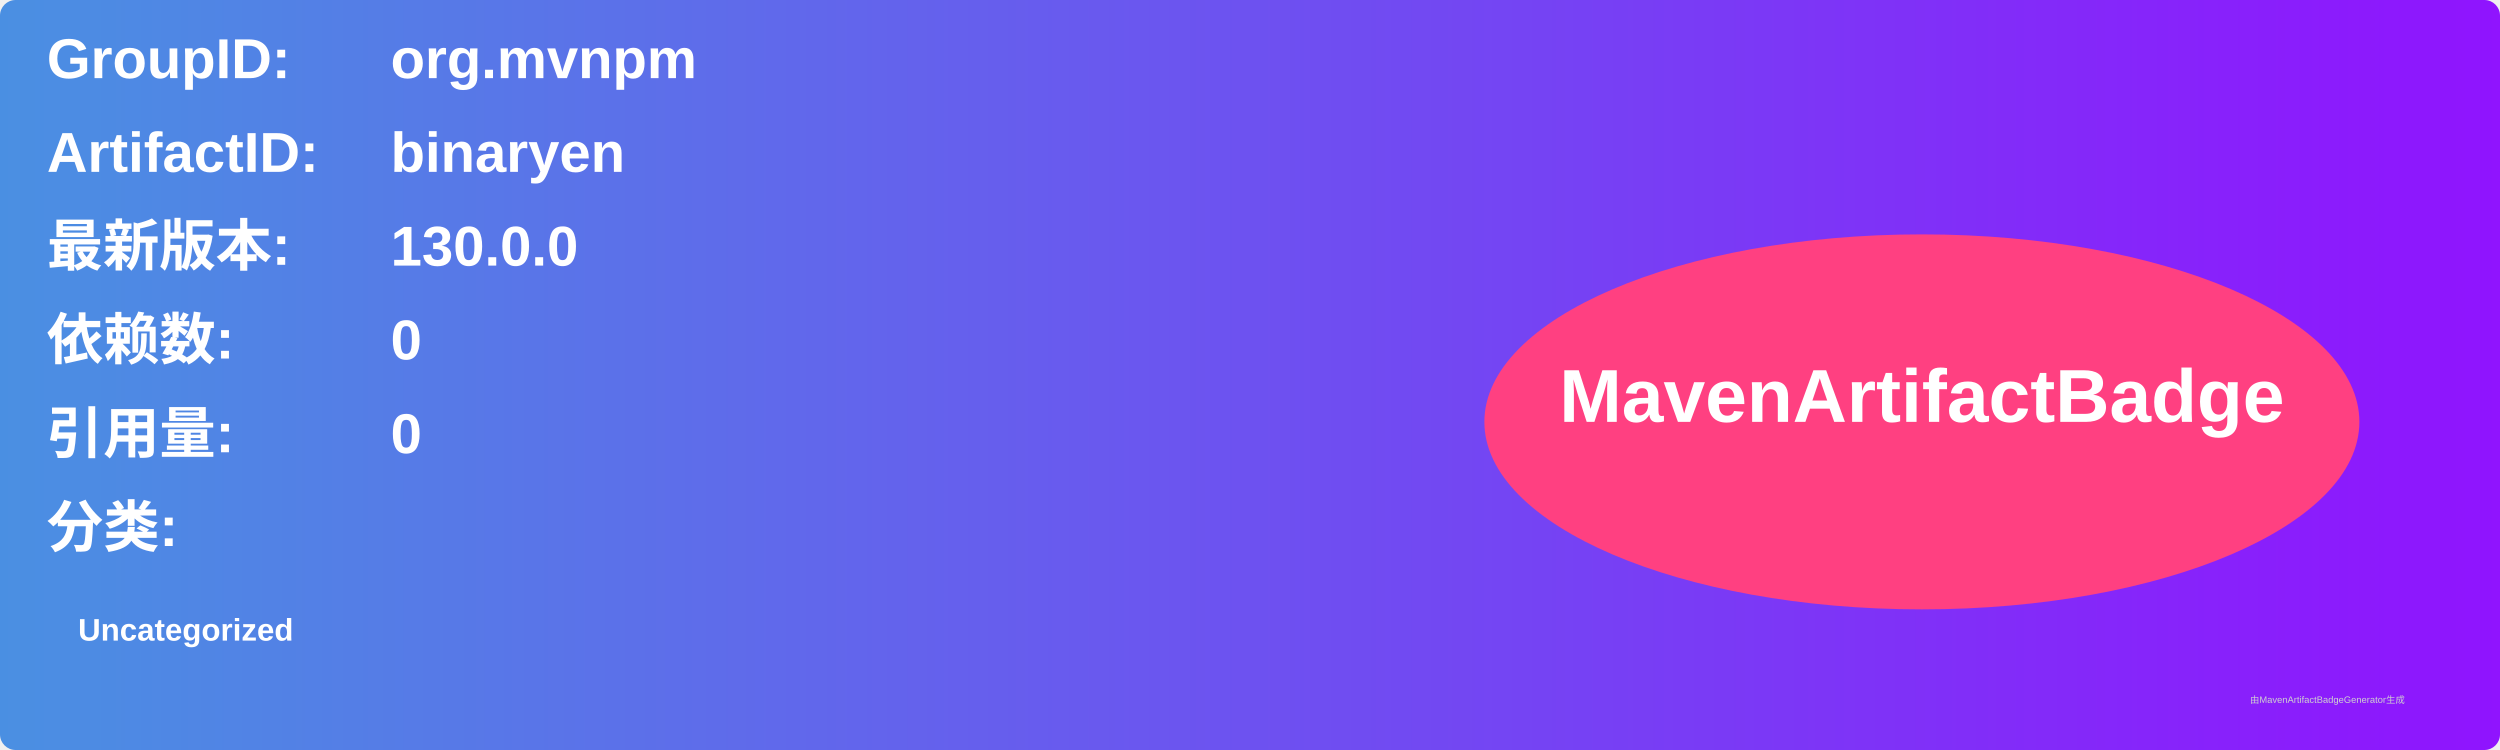
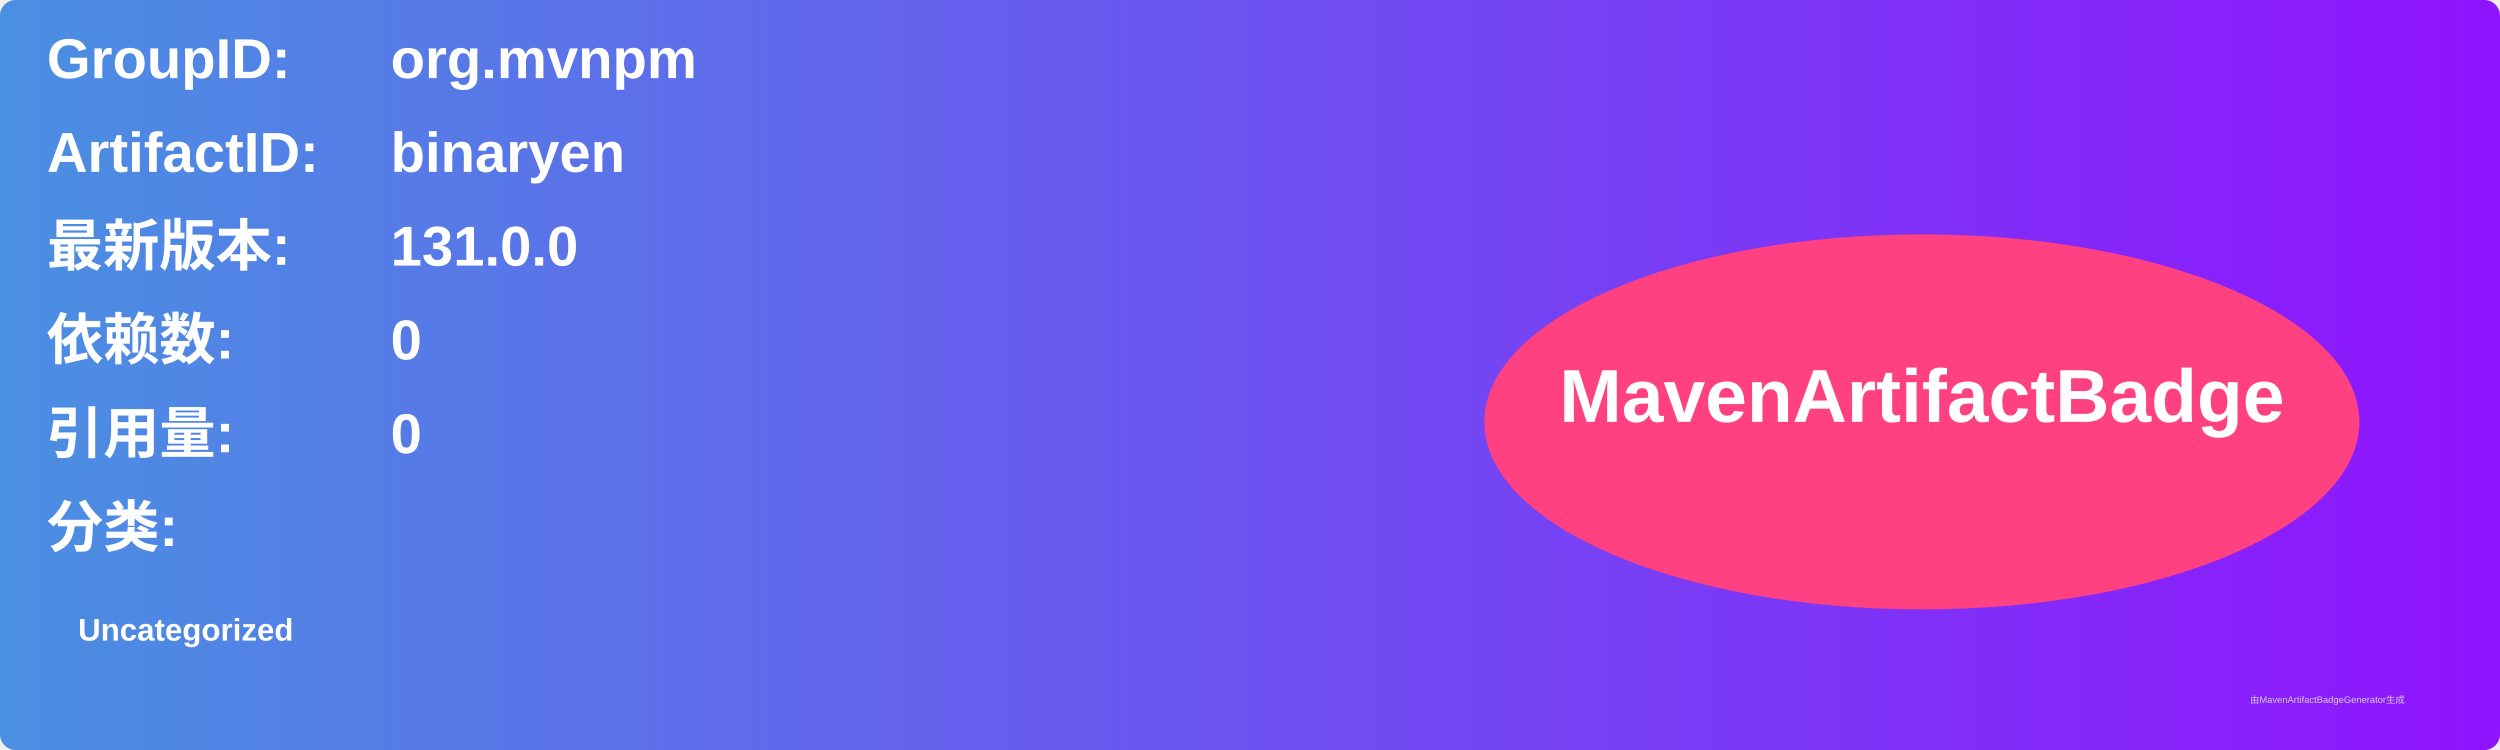
<svg xmlns="http://www.w3.org/2000/svg" width="800" height="240" viewBox="0 0 800 240">
  <linearGradient id="grad" x1="0%" y1="0%" x2="100%" y2="0%">
    <stop offset="0%" stop-color="#4a90e2" />
    <stop offset="100%" stop-color="#9013fe" />
  </linearGradient>
  <rect width="100%" height="100%" rx="5" ry="5" fill="url(#grad)" />
  <g transform="translate(15, 15)">
    <text x="0" y="10" font-family="Arial" font-size="18" fill="white" font-weight="bold" width="260">GroupID:</text>
    <text x="110" y="10" font-family="Arial" font-size="18" fill="white" font-weight="bold" width="460">org.mvnpm</text>
    <text x="0" y="40" font-family="Arial" font-size="18" fill="white" font-weight="bold" width="260">ArtifactID:</text>
    <text x="110" y="40" font-family="Arial" font-size="18" fill="white" font-weight="bold" width="460">binaryen</text>
    <text x="0" y="70" font-family="Arial" font-size="18" fill="white" font-weight="bold">最新版本:</text>
    <text x="110" y="70" font-family="Arial" font-size="18" fill="white" font-weight="bold">
-       <tspan font-weight="bold">130.0.0</tspan>
+       <tspan font-weight="bold">131.0.0</tspan>
    </text>
    <text x="0" y="100" font-family="Arial" font-size="18" fill="white" font-weight="bold">依赖数: </text>
    <text x="110" y="100" font-family="Arial" font-size="18" fill="white">
      <tspan font-weight="bold">0</tspan>
    </text>
    <text x="0" y="130" font-family="Arial" font-size="18" fill="white" font-weight="bold">引用量: </text>
    <text x="110" y="130" font-family="Arial" font-size="18" fill="white">
      <tspan font-weight="bold">0</tspan>
    </text>
    <text x="0" y="160" font-family="Arial" font-size="18" fill="white" font-weight="bold">分类:</text>
    <text x="10" y="190" font-family="Arial" font-size="10" fill="white">
      <tspan font-weight="bold">Uncategorized</tspan>
    </text>
    <ellipse cx="600" cy="120" rx="140" ry="60" fill="#ff4081" />
    <text x="600" y="120" text-anchor="middle" font-family="Arial" font-size="24" fill="white" font-weight="bold">MavenArtifactBadge</text>
  </g>
  <text x="720" y="225" font-family="Arial" font-size="3" fill="#d0d0d0">由MavenArtifactBadgeGenerator生成</text>
</svg>
